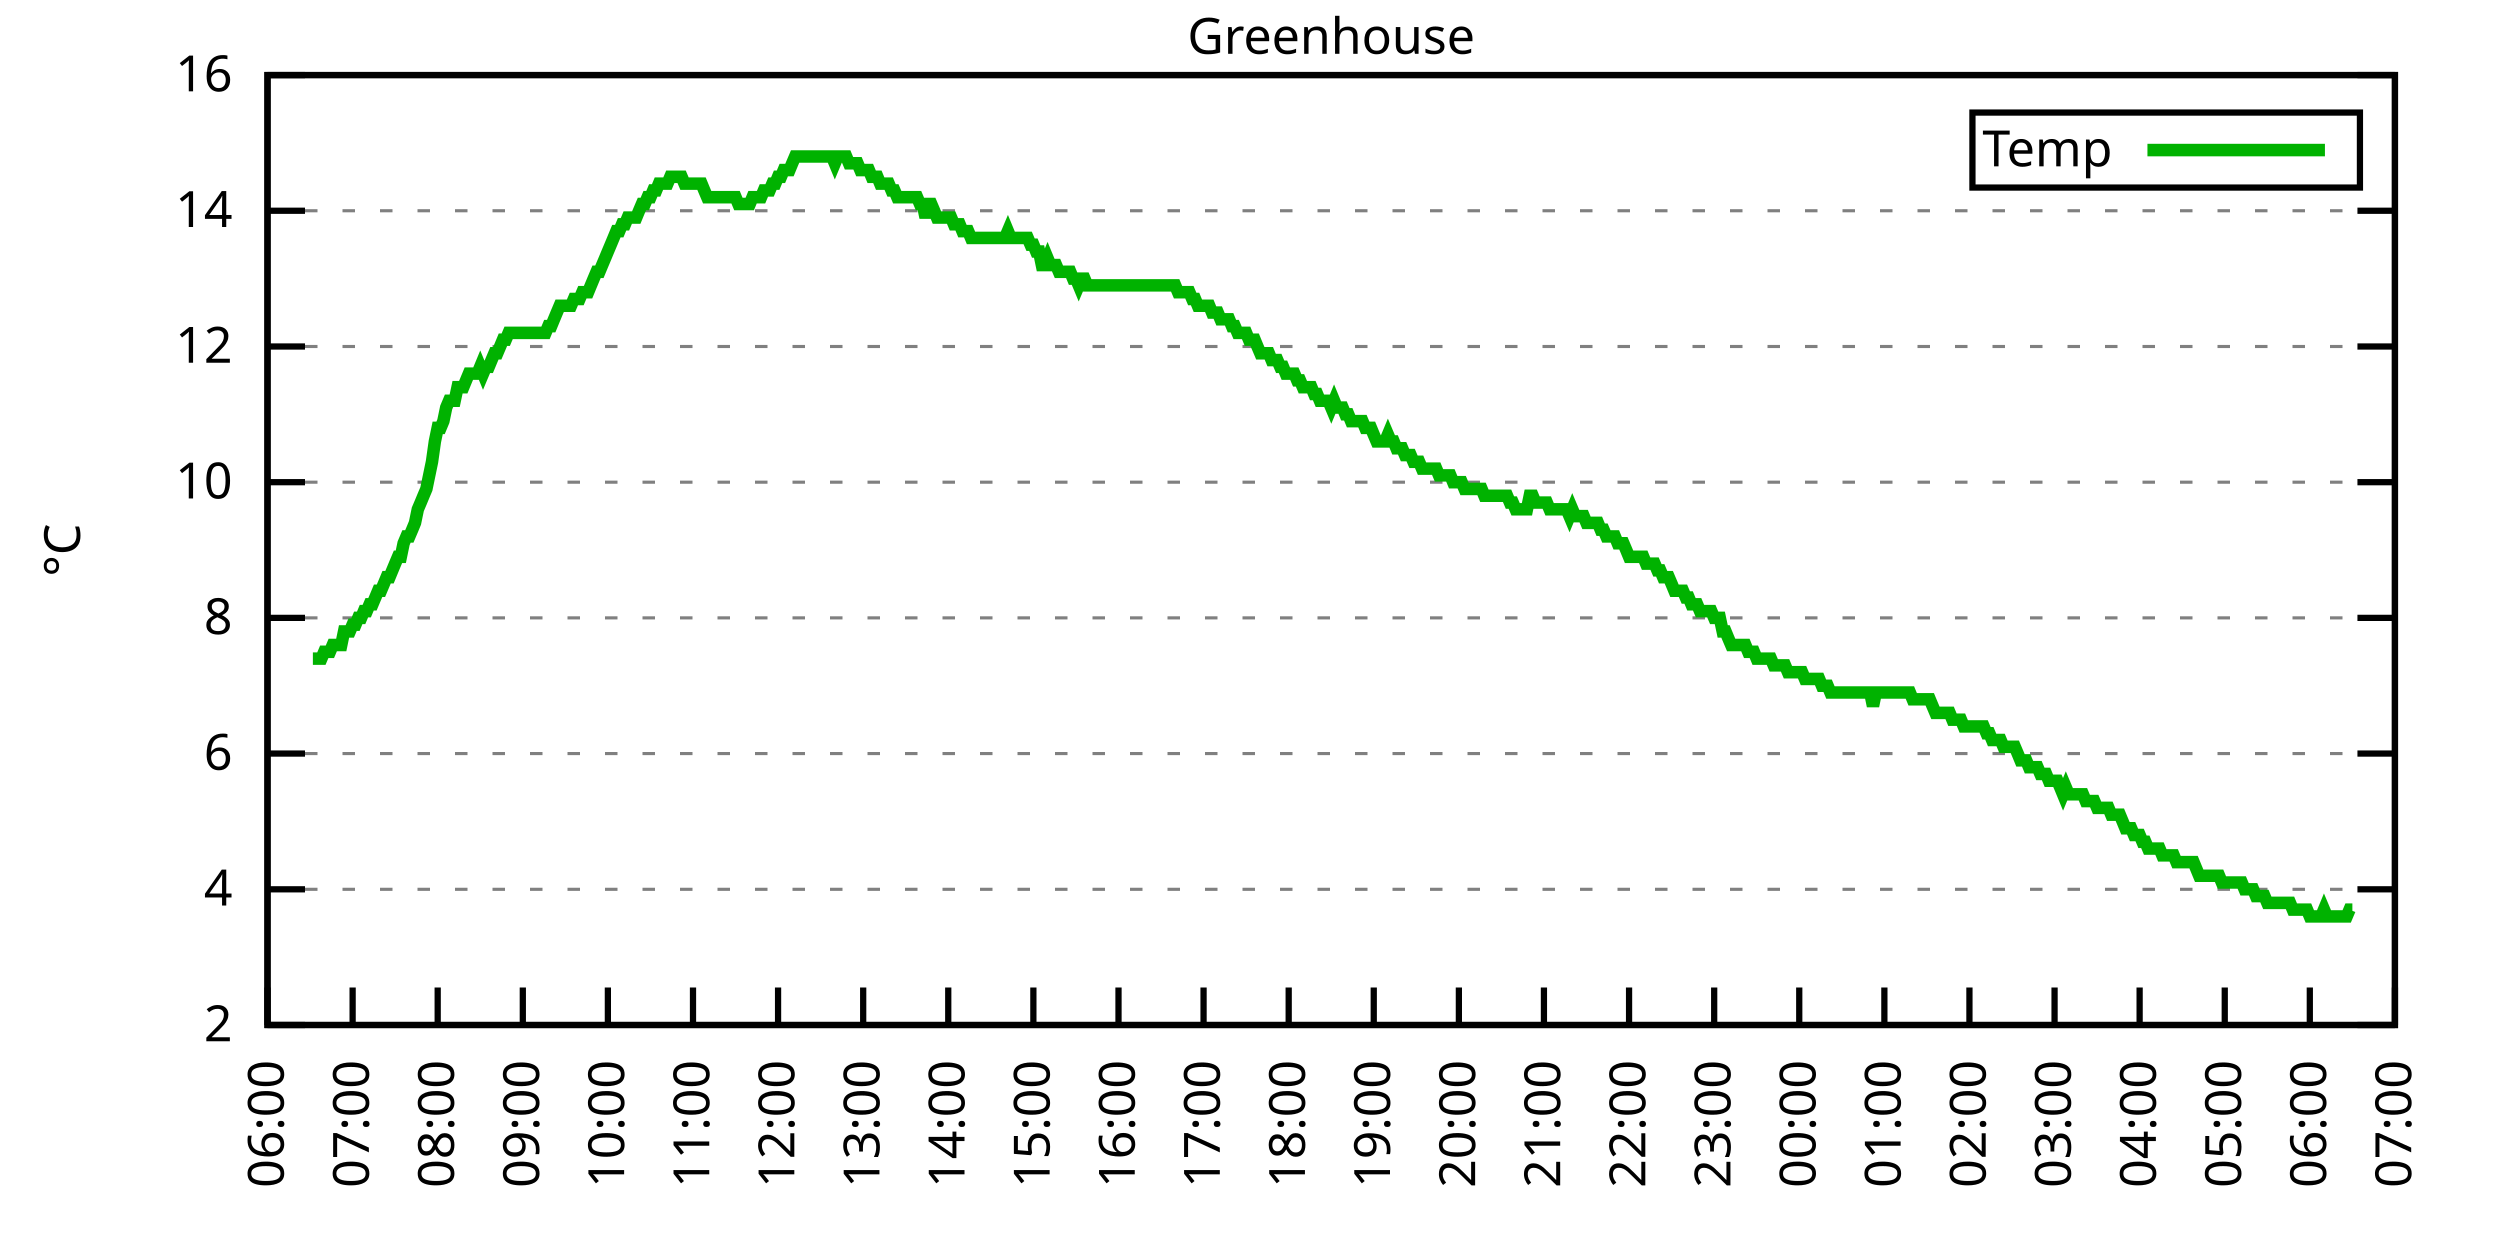
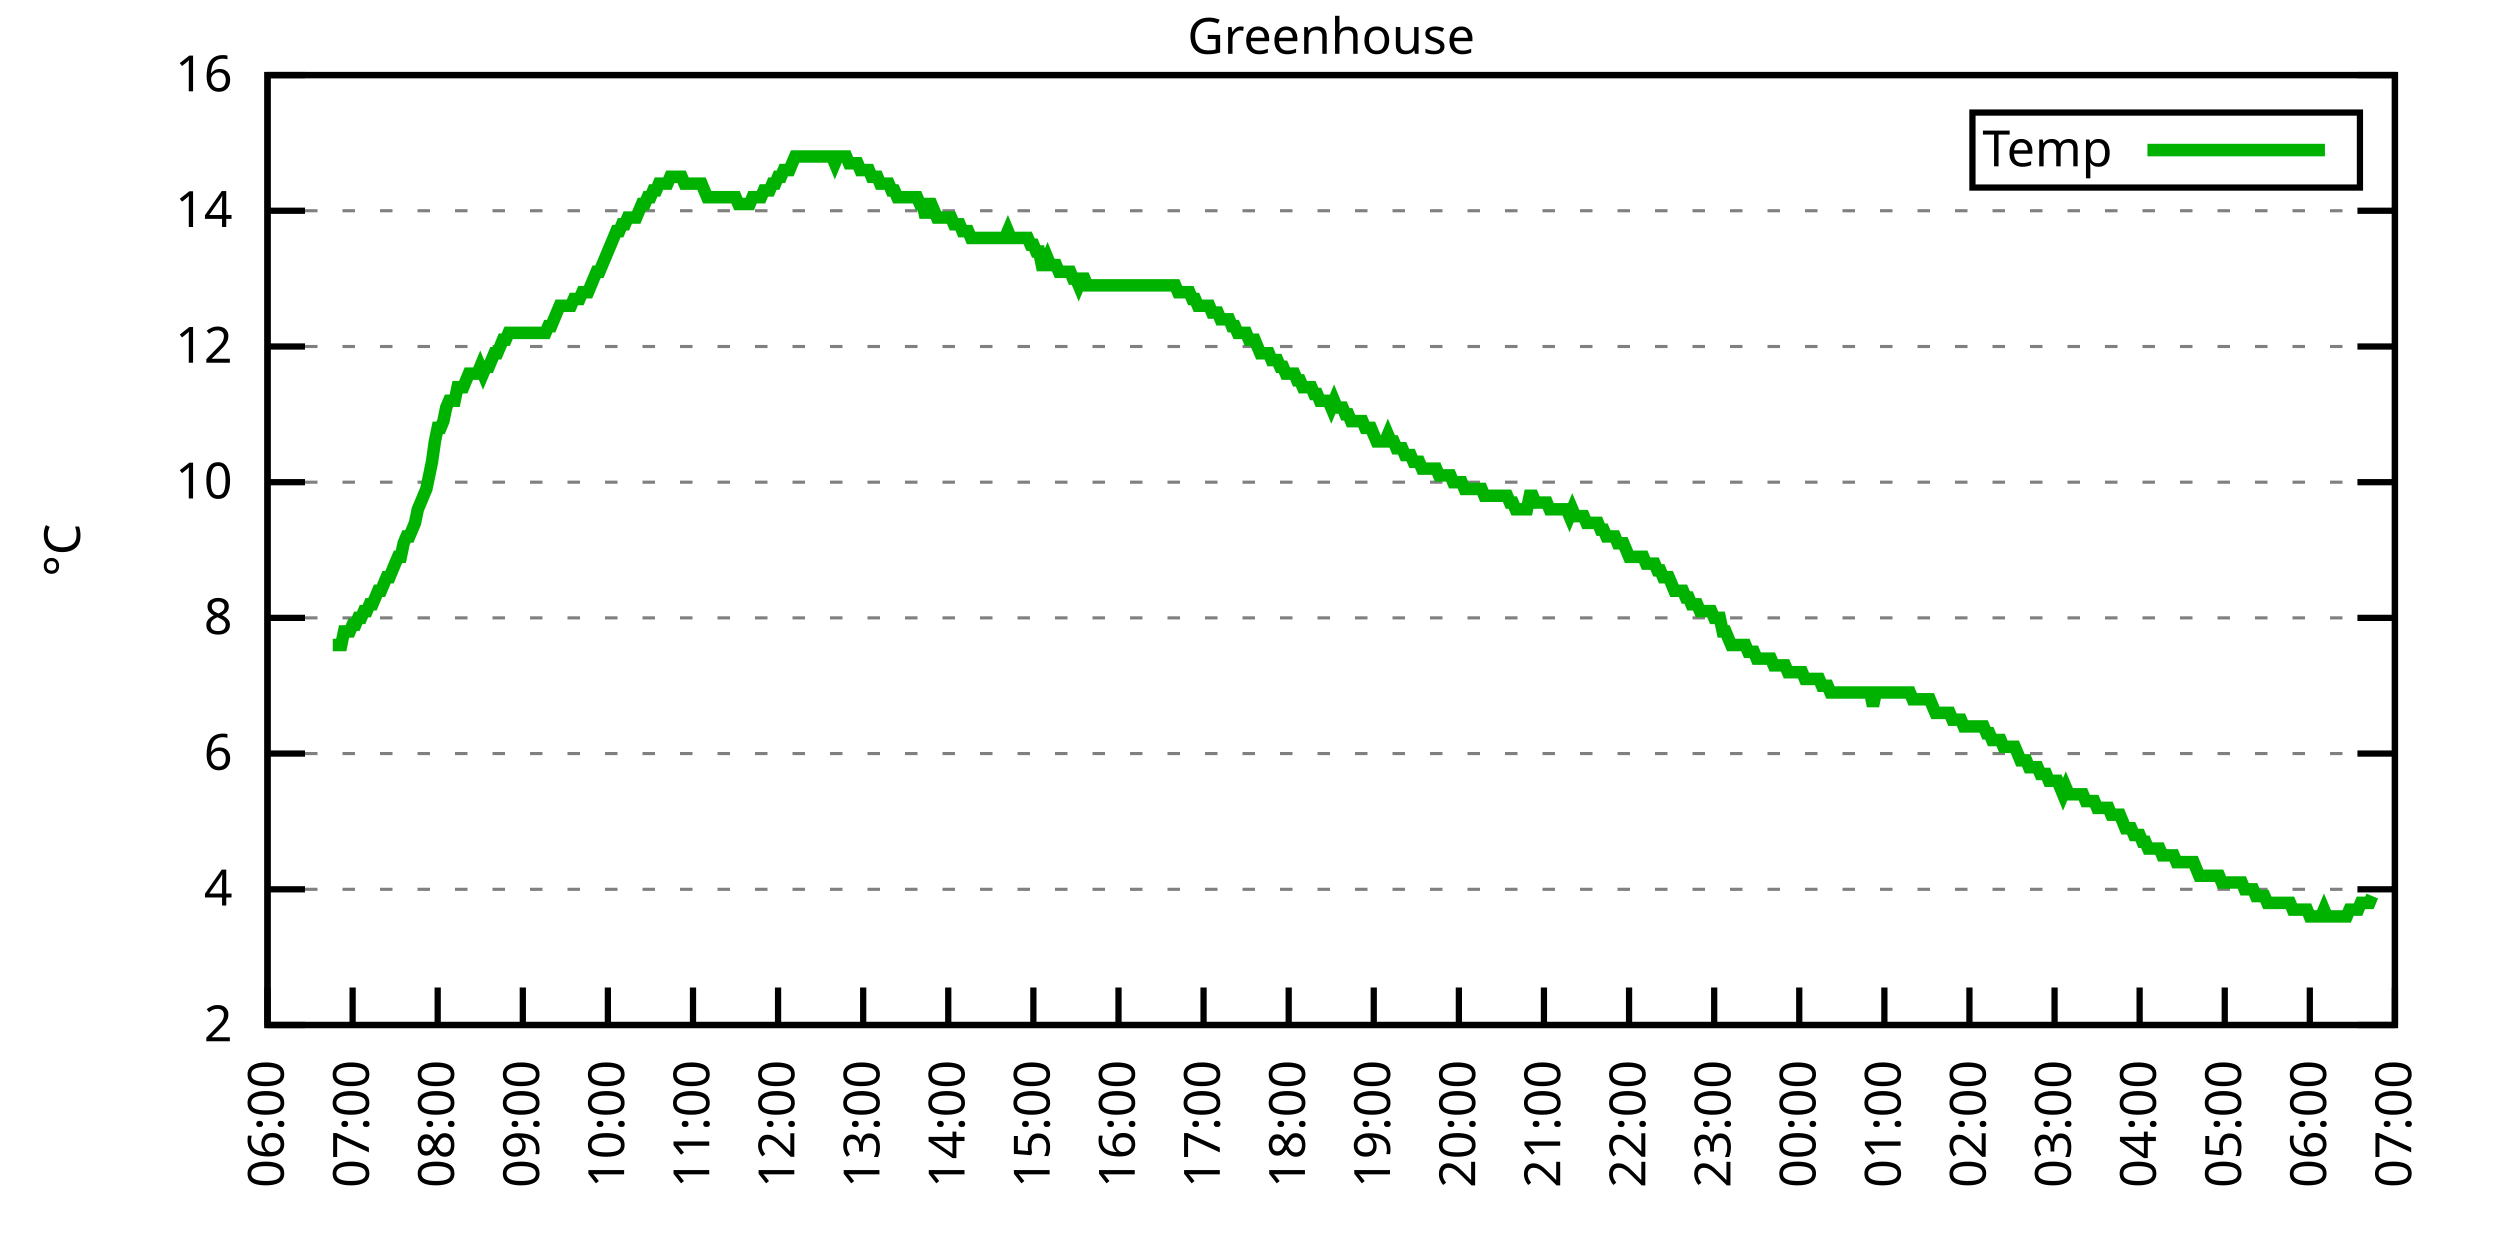
<svg xmlns="http://www.w3.org/2000/svg" xmlns:xlink="http://www.w3.org/1999/xlink" width="400" height="200" viewBox="0 0 400 200">
  <g id="gnuplot_canvas">
    <rect x="0" y="0" width="400" height="200" fill="none" />
    <defs>
      <circle id="gpDot" r="0.5" stroke-width="0.5" stroke="currentColor" />
      <path id="gpPt0" stroke-width="0.333" stroke="currentColor" d="M-1,0 h2 M0,-1 v2" />
      <path id="gpPt1" stroke-width="0.333" stroke="currentColor" d="M-1,-1 L1,1 M1,-1 L-1,1" />
      <path id="gpPt2" stroke-width="0.333" stroke="currentColor" d="M-1,0 L1,0 M0,-1 L0,1 M-1,-1 L1,1 M-1,1 L1,-1" />
      <rect id="gpPt3" stroke-width="0.333" stroke="currentColor" x="-1" y="-1" width="2" height="2" />
      <rect id="gpPt4" stroke-width="0.333" stroke="currentColor" fill="currentColor" x="-1" y="-1" width="2" height="2" />
      <circle id="gpPt5" stroke-width="0.333" stroke="currentColor" cx="0" cy="0" r="1" />
      <use xlink:href="#gpPt5" id="gpPt6" fill="currentColor" stroke="none" />
      <path id="gpPt7" stroke-width="0.333" stroke="currentColor" d="M0,-1.33 L-1.33,0.67 L1.33,0.67 z" />
      <use xlink:href="#gpPt7" id="gpPt8" fill="currentColor" stroke="none" />
      <use xlink:href="#gpPt7" id="gpPt9" stroke="currentColor" transform="rotate(180)" />
      <use xlink:href="#gpPt9" id="gpPt10" fill="currentColor" stroke="none" />
      <use xlink:href="#gpPt3" id="gpPt11" stroke="currentColor" transform="rotate(45)" />
      <use xlink:href="#gpPt11" id="gpPt12" fill="currentColor" stroke="none" />
      <path id="gpPt13" stroke-width="0.333" stroke="currentColor" d="M0,1.330 L1.265,0.411 L0.782,-1.067 L-0.782,-1.076 L-1.265,0.411 z" />
      <use xlink:href="#gpPt13" id="gpPt14" fill="currentColor" stroke="none" />
      <filter id="textbox" filterUnits="objectBoundingBox" x="0" y="0" height="1" width="1">
        <feFlood flood-color="white" flood-opacity="1" result="bgnd" />
        <feComposite in="SourceGraphic" in2="bgnd" operator="atop" />
      </filter>
      <filter id="greybox" filterUnits="objectBoundingBox" x="0" y="0" height="1" width="1">
        <feFlood flood-color="lightgrey" flood-opacity="1" result="grey" />
        <feComposite in="SourceGraphic" in2="grey" operator="atop" />
      </filter>
    </defs>
    <g fill="none" color="white" stroke="currentColor" stroke-width="1.00" stroke-linecap="butt" stroke-linejoin="miter">
</g>
    <g fill="none" color="black" stroke="currentColor" stroke-width="1.00" stroke-linecap="butt" stroke-linejoin="miter">
      <g stroke="none" shape-rendering="crispEdges">
        <polygon fill="rgb(255, 255, 255)" points="42.80,164.00 383.18,164.00 383.18,12.02 42.80,12.02 " />
      </g>
    </g>
    <g fill="none" color="black" stroke="currentColor" stroke-width="1.00" stroke-linecap="butt" stroke-linejoin="miter">
</g>
    <g fill="none" color="black" stroke="black" stroke-width="0.50" stroke-linecap="butt" stroke-linejoin="miter">
</g>
    <g fill="none" color="gray" stroke="currentColor" stroke-width="0.50" stroke-linecap="butt" stroke-linejoin="miter">
      <path stroke="gray" stroke-dasharray="2,4" class="gridline" d="M42.80,164.00 L383.19,164.00  " />
    </g>
    <g fill="none" color="gray" stroke="gray" stroke-width="1.00" stroke-linecap="butt" stroke-linejoin="miter">
</g>
    <g fill="none" color="black" stroke="currentColor" stroke-width="1.00" stroke-linecap="butt" stroke-linejoin="miter">
      <path stroke="black" d="M42.80,164.00 L48.80,164.00 M383.19,164.00 L377.19,164.00  " />
      <g transform="translate(37.20,166.60)" stroke="none" fill="black" font-family="Sans" font-size="8.00" text-anchor="end">
        <text>
          <tspan font-family="Sans"> 2</tspan>
        </text>
      </g>
    </g>
    <g fill="none" color="black" stroke="currentColor" stroke-width="1.00" stroke-linecap="butt" stroke-linejoin="miter">
</g>
    <g fill="none" color="black" stroke="black" stroke-width="0.50" stroke-linecap="butt" stroke-linejoin="miter">
</g>
    <g fill="none" color="gray" stroke="currentColor" stroke-width="0.50" stroke-linecap="butt" stroke-linejoin="miter">
      <path stroke="gray" stroke-dasharray="2,4" class="gridline" d="M42.80,142.29 L383.19,142.29  " />
    </g>
    <g fill="none" color="gray" stroke="gray" stroke-width="1.00" stroke-linecap="butt" stroke-linejoin="miter">
</g>
    <g fill="none" color="black" stroke="currentColor" stroke-width="1.00" stroke-linecap="butt" stroke-linejoin="miter">
      <path stroke="black" d="M42.80,142.29 L48.80,142.29 M383.19,142.29 L377.19,142.29  " />
      <g transform="translate(37.20,144.89)" stroke="none" fill="black" font-family="Sans" font-size="8.00" text-anchor="end">
        <text>
          <tspan font-family="Sans"> 4</tspan>
        </text>
      </g>
    </g>
    <g fill="none" color="black" stroke="currentColor" stroke-width="1.00" stroke-linecap="butt" stroke-linejoin="miter">
</g>
    <g fill="none" color="black" stroke="black" stroke-width="0.50" stroke-linecap="butt" stroke-linejoin="miter">
</g>
    <g fill="none" color="gray" stroke="currentColor" stroke-width="0.50" stroke-linecap="butt" stroke-linejoin="miter">
      <path stroke="gray" stroke-dasharray="2,4" class="gridline" d="M42.80,120.57 L383.19,120.57  " />
    </g>
    <g fill="none" color="gray" stroke="gray" stroke-width="1.00" stroke-linecap="butt" stroke-linejoin="miter">
</g>
    <g fill="none" color="black" stroke="currentColor" stroke-width="1.00" stroke-linecap="butt" stroke-linejoin="miter">
      <path stroke="black" d="M42.80,120.57 L48.80,120.57 M383.19,120.57 L377.19,120.57  " />
      <g transform="translate(37.20,123.17)" stroke="none" fill="black" font-family="Sans" font-size="8.00" text-anchor="end">
        <text>
          <tspan font-family="Sans"> 6</tspan>
        </text>
      </g>
    </g>
    <g fill="none" color="black" stroke="currentColor" stroke-width="1.00" stroke-linecap="butt" stroke-linejoin="miter">
</g>
    <g fill="none" color="black" stroke="black" stroke-width="0.50" stroke-linecap="butt" stroke-linejoin="miter">
</g>
    <g fill="none" color="gray" stroke="currentColor" stroke-width="0.50" stroke-linecap="butt" stroke-linejoin="miter">
      <path stroke="gray" stroke-dasharray="2,4" class="gridline" d="M42.80,98.86 L383.19,98.86  " />
    </g>
    <g fill="none" color="gray" stroke="gray" stroke-width="1.00" stroke-linecap="butt" stroke-linejoin="miter">
</g>
    <g fill="none" color="black" stroke="currentColor" stroke-width="1.00" stroke-linecap="butt" stroke-linejoin="miter">
      <path stroke="black" d="M42.80,98.86 L48.80,98.86 M383.19,98.86 L377.19,98.86  " />
      <g transform="translate(37.20,101.46)" stroke="none" fill="black" font-family="Sans" font-size="8.00" text-anchor="end">
        <text>
          <tspan font-family="Sans"> 8</tspan>
        </text>
      </g>
    </g>
    <g fill="none" color="black" stroke="currentColor" stroke-width="1.00" stroke-linecap="butt" stroke-linejoin="miter">
</g>
    <g fill="none" color="black" stroke="black" stroke-width="0.50" stroke-linecap="butt" stroke-linejoin="miter">
</g>
    <g fill="none" color="gray" stroke="currentColor" stroke-width="0.50" stroke-linecap="butt" stroke-linejoin="miter">
      <path stroke="gray" stroke-dasharray="2,4" class="gridline" d="M42.80,77.15 L383.19,77.15  " />
    </g>
    <g fill="none" color="gray" stroke="gray" stroke-width="1.00" stroke-linecap="butt" stroke-linejoin="miter">
</g>
    <g fill="none" color="black" stroke="currentColor" stroke-width="1.00" stroke-linecap="butt" stroke-linejoin="miter">
      <path stroke="black" d="M42.80,77.15 L48.80,77.15 M383.19,77.15 L377.19,77.15  " />
      <g transform="translate(37.20,79.75)" stroke="none" fill="black" font-family="Sans" font-size="8.00" text-anchor="end">
        <text>
          <tspan font-family="Sans"> 10</tspan>
        </text>
      </g>
    </g>
    <g fill="none" color="black" stroke="currentColor" stroke-width="1.00" stroke-linecap="butt" stroke-linejoin="miter">
</g>
    <g fill="none" color="black" stroke="black" stroke-width="0.50" stroke-linecap="butt" stroke-linejoin="miter">
</g>
    <g fill="none" color="gray" stroke="currentColor" stroke-width="0.50" stroke-linecap="butt" stroke-linejoin="miter">
      <path stroke="gray" stroke-dasharray="2,4" class="gridline" d="M42.80,55.44 L383.19,55.44  " />
    </g>
    <g fill="none" color="gray" stroke="gray" stroke-width="1.00" stroke-linecap="butt" stroke-linejoin="miter">
</g>
    <g fill="none" color="black" stroke="currentColor" stroke-width="1.00" stroke-linecap="butt" stroke-linejoin="miter">
      <path stroke="black" d="M42.80,55.44 L48.80,55.44 M383.19,55.44 L377.19,55.44  " />
      <g transform="translate(37.20,58.04)" stroke="none" fill="black" font-family="Sans" font-size="8.00" text-anchor="end">
        <text>
          <tspan font-family="Sans"> 12</tspan>
        </text>
      </g>
    </g>
    <g fill="none" color="black" stroke="currentColor" stroke-width="1.00" stroke-linecap="butt" stroke-linejoin="miter">
</g>
    <g fill="none" color="black" stroke="black" stroke-width="0.50" stroke-linecap="butt" stroke-linejoin="miter">
</g>
    <g fill="none" color="gray" stroke="currentColor" stroke-width="0.50" stroke-linecap="butt" stroke-linejoin="miter">
      <path stroke="gray" stroke-dasharray="2,4" class="gridline" d="M42.80,33.72 L383.19,33.72  " />
    </g>
    <g fill="none" color="gray" stroke="gray" stroke-width="1.00" stroke-linecap="butt" stroke-linejoin="miter">
</g>
    <g fill="none" color="black" stroke="currentColor" stroke-width="1.00" stroke-linecap="butt" stroke-linejoin="miter">
      <path stroke="black" d="M42.80,33.72 L48.80,33.72 M383.19,33.72 L377.19,33.72  " />
      <g transform="translate(37.20,36.32)" stroke="none" fill="black" font-family="Sans" font-size="8.00" text-anchor="end">
        <text>
          <tspan font-family="Sans"> 14</tspan>
        </text>
      </g>
    </g>
    <g fill="none" color="black" stroke="currentColor" stroke-width="1.00" stroke-linecap="butt" stroke-linejoin="miter">
</g>
    <g fill="none" color="black" stroke="black" stroke-width="0.50" stroke-linecap="butt" stroke-linejoin="miter">
</g>
    <g fill="none" color="gray" stroke="currentColor" stroke-width="0.50" stroke-linecap="butt" stroke-linejoin="miter">
      <path stroke="gray" stroke-dasharray="2,4" class="gridline" d="M42.80,12.01 L383.19,12.01  " />
    </g>
    <g fill="none" color="gray" stroke="gray" stroke-width="1.00" stroke-linecap="butt" stroke-linejoin="miter">
</g>
    <g fill="none" color="black" stroke="currentColor" stroke-width="1.00" stroke-linecap="butt" stroke-linejoin="miter">
      <path stroke="black" d="M42.80,12.01 L48.80,12.01 M383.19,12.01 L377.19,12.01  " />
      <g transform="translate(37.20,14.61)" stroke="none" fill="black" font-family="Sans" font-size="8.00" text-anchor="end">
        <text>
          <tspan font-family="Sans"> 16</tspan>
        </text>
      </g>
    </g>
    <g fill="none" color="black" stroke="currentColor" stroke-width="1.00" stroke-linecap="butt" stroke-linejoin="miter">
      <path stroke="black" d="M42.80,164.00 L42.80,158.00  " />
      <g transform="translate(45.40,169.60) rotate(270.00)" stroke="none" fill="black" font-family="Sans" font-size="8.00" text-anchor="end">
        <text>
          <tspan font-family="Sans">06:00</tspan>
        </text>
      </g>
    </g>
    <g fill="none" color="black" stroke="currentColor" stroke-width="1.00" stroke-linecap="butt" stroke-linejoin="miter">
      <path stroke="black" d="M56.42,164.00 L56.42,158.00  " />
      <g transform="translate(59.02,169.60) rotate(270.00)" stroke="none" fill="black" font-family="Sans" font-size="8.00" text-anchor="end">
        <text>
          <tspan font-family="Sans">07:00</tspan>
        </text>
      </g>
    </g>
    <g fill="none" color="black" stroke="currentColor" stroke-width="1.00" stroke-linecap="butt" stroke-linejoin="miter">
      <path stroke="black" d="M70.03,164.00 L70.03,158.00  " />
      <g transform="translate(72.63,169.60) rotate(270.00)" stroke="none" fill="black" font-family="Sans" font-size="8.00" text-anchor="end">
        <text>
          <tspan font-family="Sans">08:00</tspan>
        </text>
      </g>
    </g>
    <g fill="none" color="black" stroke="currentColor" stroke-width="1.00" stroke-linecap="butt" stroke-linejoin="miter">
      <path stroke="black" d="M83.65,164.00 L83.65,158.00  " />
      <g transform="translate(86.25,169.60) rotate(270.00)" stroke="none" fill="black" font-family="Sans" font-size="8.00" text-anchor="end">
        <text>
          <tspan font-family="Sans">09:00</tspan>
        </text>
      </g>
    </g>
    <g fill="none" color="black" stroke="currentColor" stroke-width="1.00" stroke-linecap="butt" stroke-linejoin="miter">
      <path stroke="black" d="M97.26,164.00 L97.26,158.00  " />
      <g transform="translate(99.86,169.60) rotate(270.00)" stroke="none" fill="black" font-family="Sans" font-size="8.00" text-anchor="end">
        <text>
          <tspan font-family="Sans">10:00</tspan>
        </text>
      </g>
    </g>
    <g fill="none" color="black" stroke="currentColor" stroke-width="1.00" stroke-linecap="butt" stroke-linejoin="miter">
      <path stroke="black" d="M110.88,164.00 L110.88,158.00  " />
      <g transform="translate(113.48,169.60) rotate(270.00)" stroke="none" fill="black" font-family="Sans" font-size="8.00" text-anchor="end">
        <text>
          <tspan font-family="Sans">11:00</tspan>
        </text>
      </g>
    </g>
    <g fill="none" color="black" stroke="currentColor" stroke-width="1.00" stroke-linecap="butt" stroke-linejoin="miter">
      <path stroke="black" d="M124.49,164.00 L124.49,158.00  " />
      <g transform="translate(127.09,169.60) rotate(270.00)" stroke="none" fill="black" font-family="Sans" font-size="8.00" text-anchor="end">
        <text>
          <tspan font-family="Sans">12:00</tspan>
        </text>
      </g>
    </g>
    <g fill="none" color="black" stroke="currentColor" stroke-width="1.00" stroke-linecap="butt" stroke-linejoin="miter">
      <path stroke="black" d="M138.11,164.00 L138.11,158.00  " />
      <g transform="translate(140.71,169.60) rotate(270.00)" stroke="none" fill="black" font-family="Sans" font-size="8.00" text-anchor="end">
        <text>
          <tspan font-family="Sans">13:00</tspan>
        </text>
      </g>
    </g>
    <g fill="none" color="black" stroke="currentColor" stroke-width="1.00" stroke-linecap="butt" stroke-linejoin="miter">
      <path stroke="black" d="M151.72,164.00 L151.72,158.00  " />
      <g transform="translate(154.32,169.60) rotate(270.00)" stroke="none" fill="black" font-family="Sans" font-size="8.00" text-anchor="end">
        <text>
          <tspan font-family="Sans">14:00</tspan>
        </text>
      </g>
    </g>
    <g fill="none" color="black" stroke="currentColor" stroke-width="1.00" stroke-linecap="butt" stroke-linejoin="miter">
      <path stroke="black" d="M165.34,164.00 L165.34,158.00  " />
      <g transform="translate(167.94,169.60) rotate(270.00)" stroke="none" fill="black" font-family="Sans" font-size="8.00" text-anchor="end">
        <text>
          <tspan font-family="Sans">15:00</tspan>
        </text>
      </g>
    </g>
    <g fill="none" color="black" stroke="currentColor" stroke-width="1.00" stroke-linecap="butt" stroke-linejoin="miter">
      <path stroke="black" d="M178.96,164.00 L178.96,158.00  " />
      <g transform="translate(181.56,169.60) rotate(270.00)" stroke="none" fill="black" font-family="Sans" font-size="8.00" text-anchor="end">
        <text>
          <tspan font-family="Sans">16:00</tspan>
        </text>
      </g>
    </g>
    <g fill="none" color="black" stroke="currentColor" stroke-width="1.00" stroke-linecap="butt" stroke-linejoin="miter">
      <path stroke="black" d="M192.57,164.00 L192.57,158.00  " />
      <g transform="translate(195.17,169.60) rotate(270.00)" stroke="none" fill="black" font-family="Sans" font-size="8.00" text-anchor="end">
        <text>
          <tspan font-family="Sans">17:00</tspan>
        </text>
      </g>
    </g>
    <g fill="none" color="black" stroke="currentColor" stroke-width="1.00" stroke-linecap="butt" stroke-linejoin="miter">
      <path stroke="black" d="M206.19,164.00 L206.19,158.00  " />
      <g transform="translate(208.79,169.60) rotate(270.00)" stroke="none" fill="black" font-family="Sans" font-size="8.00" text-anchor="end">
        <text>
          <tspan font-family="Sans">18:00</tspan>
        </text>
      </g>
    </g>
    <g fill="none" color="black" stroke="currentColor" stroke-width="1.00" stroke-linecap="butt" stroke-linejoin="miter">
      <path stroke="black" d="M219.80,164.00 L219.80,158.00  " />
      <g transform="translate(222.40,169.60) rotate(270.00)" stroke="none" fill="black" font-family="Sans" font-size="8.00" text-anchor="end">
        <text>
          <tspan font-family="Sans">19:00</tspan>
        </text>
      </g>
    </g>
    <g fill="none" color="black" stroke="currentColor" stroke-width="1.00" stroke-linecap="butt" stroke-linejoin="miter">
      <path stroke="black" d="M233.42,164.00 L233.42,158.00  " />
      <g transform="translate(236.02,169.60) rotate(270.00)" stroke="none" fill="black" font-family="Sans" font-size="8.00" text-anchor="end">
        <text>
          <tspan font-family="Sans">20:00</tspan>
        </text>
      </g>
    </g>
    <g fill="none" color="black" stroke="currentColor" stroke-width="1.00" stroke-linecap="butt" stroke-linejoin="miter">
      <path stroke="black" d="M247.03,164.00 L247.03,158.00  " />
      <g transform="translate(249.63,169.60) rotate(270.00)" stroke="none" fill="black" font-family="Sans" font-size="8.00" text-anchor="end">
        <text>
          <tspan font-family="Sans">21:00</tspan>
        </text>
      </g>
    </g>
    <g fill="none" color="black" stroke="currentColor" stroke-width="1.00" stroke-linecap="butt" stroke-linejoin="miter">
      <path stroke="black" d="M260.65,164.00 L260.65,158.00  " />
      <g transform="translate(263.25,169.60) rotate(270.00)" stroke="none" fill="black" font-family="Sans" font-size="8.00" text-anchor="end">
        <text>
          <tspan font-family="Sans">22:00</tspan>
        </text>
      </g>
    </g>
    <g fill="none" color="black" stroke="currentColor" stroke-width="1.00" stroke-linecap="butt" stroke-linejoin="miter">
      <path stroke="black" d="M274.27,164.00 L274.27,158.00  " />
      <g transform="translate(276.87,169.60) rotate(270.00)" stroke="none" fill="black" font-family="Sans" font-size="8.00" text-anchor="end">
        <text>
          <tspan font-family="Sans">23:00</tspan>
        </text>
      </g>
    </g>
    <g fill="none" color="black" stroke="currentColor" stroke-width="1.00" stroke-linecap="butt" stroke-linejoin="miter">
      <path stroke="black" d="M287.88,164.00 L287.88,158.00  " />
      <g transform="translate(290.48,169.60) rotate(270.00)" stroke="none" fill="black" font-family="Sans" font-size="8.00" text-anchor="end">
        <text>
          <tspan font-family="Sans">00:00</tspan>
        </text>
      </g>
    </g>
    <g fill="none" color="black" stroke="currentColor" stroke-width="1.00" stroke-linecap="butt" stroke-linejoin="miter">
      <path stroke="black" d="M301.50,164.00 L301.50,158.00  " />
      <g transform="translate(304.10,169.60) rotate(270.00)" stroke="none" fill="black" font-family="Sans" font-size="8.00" text-anchor="end">
        <text>
          <tspan font-family="Sans">01:00</tspan>
        </text>
      </g>
    </g>
    <g fill="none" color="black" stroke="currentColor" stroke-width="1.00" stroke-linecap="butt" stroke-linejoin="miter">
      <path stroke="black" d="M315.11,164.00 L315.11,158.00  " />
      <g transform="translate(317.71,169.60) rotate(270.00)" stroke="none" fill="black" font-family="Sans" font-size="8.00" text-anchor="end">
        <text>
          <tspan font-family="Sans">02:00</tspan>
        </text>
      </g>
    </g>
    <g fill="none" color="black" stroke="currentColor" stroke-width="1.00" stroke-linecap="butt" stroke-linejoin="miter">
      <path stroke="black" d="M328.73,164.00 L328.73,158.00  " />
      <g transform="translate(331.33,169.60) rotate(270.00)" stroke="none" fill="black" font-family="Sans" font-size="8.00" text-anchor="end">
        <text>
          <tspan font-family="Sans">03:00</tspan>
        </text>
      </g>
    </g>
    <g fill="none" color="black" stroke="currentColor" stroke-width="1.00" stroke-linecap="butt" stroke-linejoin="miter">
      <path stroke="black" d="M342.34,164.00 L342.34,158.00  " />
      <g transform="translate(344.94,169.60) rotate(270.00)" stroke="none" fill="black" font-family="Sans" font-size="8.00" text-anchor="end">
        <text>
          <tspan font-family="Sans">04:00</tspan>
        </text>
      </g>
    </g>
    <g fill="none" color="black" stroke="currentColor" stroke-width="1.00" stroke-linecap="butt" stroke-linejoin="miter">
      <path stroke="black" d="M355.96,164.00 L355.96,158.00  " />
      <g transform="translate(358.56,169.60) rotate(270.00)" stroke="none" fill="black" font-family="Sans" font-size="8.00" text-anchor="end">
        <text>
          <tspan font-family="Sans">05:00</tspan>
        </text>
      </g>
    </g>
    <g fill="none" color="black" stroke="currentColor" stroke-width="1.00" stroke-linecap="butt" stroke-linejoin="miter">
      <path stroke="black" d="M369.57,164.00 L369.57,158.00  " />
      <g transform="translate(372.17,169.60) rotate(270.00)" stroke="none" fill="black" font-family="Sans" font-size="8.00" text-anchor="end">
        <text>
          <tspan font-family="Sans">06:00</tspan>
        </text>
      </g>
    </g>
    <g fill="none" color="black" stroke="currentColor" stroke-width="1.00" stroke-linecap="butt" stroke-linejoin="miter">
      <path stroke="black" d="M383.19,164.00 L383.19,158.00  " />
      <g transform="translate(385.79,169.60) rotate(270.00)" stroke="none" fill="black" font-family="Sans" font-size="8.00" text-anchor="end">
        <text>
          <tspan font-family="Sans">07:00</tspan>
        </text>
      </g>
    </g>
    <g fill="none" color="black" stroke="currentColor" stroke-width="1.00" stroke-linecap="butt" stroke-linejoin="miter">
</g>
    <g fill="none" color="black" stroke="currentColor" stroke-width="1.00" stroke-linecap="butt" stroke-linejoin="miter">
      <path stroke="black" d="M42.80,12.01 L42.80,164.00 L383.19,164.00 L383.19,12.01 L42.80,12.01 Z  " />
    </g>
    <g fill="none" color="black" stroke="currentColor" stroke-width="1.00" stroke-linecap="butt" stroke-linejoin="miter">
</g>
    <g fill="none" color="black" stroke="currentColor" stroke-width="1.00" stroke-linecap="butt" stroke-linejoin="miter">
      <path stroke="black" d="M315.59,30.01 L315.59,18.01 L377.59,18.01 L377.59,30.01 L315.59,30.01 Z  " />
    </g>
    <g id="Greenhouse_plot_1">
      <g fill="none" color="white" stroke="black" stroke-width="2.00" stroke-linecap="butt" stroke-linejoin="miter">
</g>
      <g fill="none" color="black" stroke="currentColor" stroke-width="2.00" stroke-linecap="butt" stroke-linejoin="miter">
        <g transform="translate(337.99,26.61)" stroke="none" fill="black" font-family="Sans" font-size="8.00" text-anchor="end">
          <text>
            <tspan font-family="Sans">Temp</tspan>
          </text>
        </g>
      </g>
      <g fill="none" color="black" stroke="currentColor" stroke-width="2.00" stroke-linecap="butt" stroke-linejoin="miter">
-         <path stroke="rgb(  0, 178,   0)" d="M343.59,24.01 L371.99,24.01 M50.06,105.38 L50.52,105.38 L50.97,105.38 L51.42,105.38 L51.88,104.29 L52.33,104.29   L52.78,104.29 L53.24,103.20 L53.69,103.20 L54.15,103.20 L54.60,103.20 L55.05,101.03 L55.51,101.03 L55.96,101.03   L56.42,99.95 L56.87,99.95 L57.32,98.86 L57.78,98.86 L58.23,97.78 L58.68,97.78 L59.14,96.69 L59.59,96.69   L60.05,95.60 L60.50,94.52 L60.95,94.52 L61.41,93.43 L61.86,92.35 L62.32,92.35 L62.77,91.26 L63.22,90.18   L63.68,89.09 L64.13,89.09 L64.58,86.92 L65.04,85.83 L65.49,85.83 L65.95,84.75 L66.40,83.66 L66.85,81.49   L67.31,80.41 L67.76,79.32 L68.22,78.23 L68.67,76.06 L69.12,73.89 L69.58,70.63 L70.03,68.46 L70.49,68.46   L70.94,67.38 L71.39,65.21 L71.85,64.12 L72.30,64.12 L72.75,64.12 L73.21,61.95 L73.66,61.95 L74.12,61.95   L74.57,60.86 L75.02,59.78 L75.48,59.78 L75.93,59.78 L76.39,59.78 L76.84,58.69 L77.29,59.78 L77.75,58.69   L78.20,58.69 L78.65,57.61 L79.11,56.52 L79.56,56.52 L80.02,55.44 L80.47,54.35 L80.92,54.35 L81.38,53.26   L81.83,53.26 L82.29,53.26 L82.74,53.26 L83.19,53.26 L83.65,53.26 L84.10,53.26 L84.55,53.26 L85.01,53.26   L85.46,53.26 L85.92,53.26 L86.37,53.26 L86.82,53.26 L87.28,53.26 L87.73,52.18 L88.19,52.18 L88.64,51.09   L89.09,50.01 L89.55,48.92 L90.00,48.92 L90.45,48.92 L90.91,48.92 L91.36,48.92 L91.82,47.84 L92.27,47.84   L92.72,47.84 L93.18,46.75 L93.63,46.75 L94.09,46.75 L94.54,45.66 L94.99,44.58 L95.45,43.49 L95.90,43.49   L96.35,42.41 L96.81,41.32 L97.26,40.24 L97.72,39.15 L98.17,38.07 L98.62,36.98 L99.08,36.98 L99.53,35.89   L99.99,35.89 L100.44,34.81 L100.89,34.81 L101.35,34.81 L101.80,34.81 L102.25,33.72 L102.71,32.64 L103.16,32.64   L103.62,31.55 L104.07,31.55 L104.52,30.47 L104.98,30.47 L105.43,29.38 L105.89,29.38 L106.34,29.38 L106.79,29.38   L107.25,28.29 L107.70,28.29 L108.15,28.29 L108.61,28.29 L109.06,28.29 L109.52,29.38 L109.97,29.38 L110.42,29.38   L110.88,29.38 L111.33,29.38 L111.79,29.38 L112.24,29.38 L112.69,30.47 L113.15,31.55 L113.60,31.55 L114.05,31.55   L114.51,31.55 L114.96,31.55 L115.42,31.55 L115.87,31.55 L116.32,31.55 L116.78,31.55 L117.23,31.55 L117.69,31.55   L118.14,32.64 L118.59,32.64 L119.05,32.64 L119.50,32.64 L119.96,32.64 L120.41,31.55 L120.86,31.55 L121.32,31.55   L121.77,31.55 L122.22,30.47 L122.68,30.47 L123.13,30.47 L123.59,29.38 L124.04,29.38 L124.49,28.29 L124.95,28.29   L125.40,27.21 L125.86,27.21 L126.31,27.21 L126.76,26.12 L127.22,25.04 L127.67,25.04 L128.12,25.04 L128.58,25.04   L129.03,25.04 L129.49,25.04 L129.94,25.04 L130.39,25.04 L130.85,25.04 L131.30,25.04 L131.76,25.04 L132.21,25.04   L132.66,25.04 L133.12,25.04 L133.57,26.12 L134.02,25.04 L134.48,25.04 L134.93,25.04 L135.39,25.04 L135.84,26.12   L136.29,26.12 L136.75,26.12 L137.20,26.12 L137.66,27.21 L138.11,27.21 L138.56,27.21 L139.02,27.21 L139.47,28.29   L139.92,28.29 L140.38,28.29 L140.83,29.38 L141.29,29.38 L141.74,29.38 L142.19,29.38 L142.65,30.47 L143.10,30.47   L143.56,31.55 L144.01,31.55 L144.46,31.55 L144.92,31.55 L145.37,31.55 L145.82,31.55 L146.28,31.55 L146.73,31.55   L147.19,32.64 L147.64,32.64 L148.09,34.81 L148.55,32.64 L149.00,32.64 L149.46,33.72 L149.91,34.81 L150.36,34.81   L150.82,34.81 L151.27,34.81 L151.72,34.81 L152.18,34.81 L152.63,35.89 L153.09,35.89 L153.54,35.89 L153.99,36.98   L154.45,36.98 L154.90,36.98 L155.36,38.07 L155.81,38.07 L156.26,38.07 L156.72,38.07 L157.17,38.07 L157.62,38.07   L158.08,38.07 L158.53,38.07 L158.99,38.07 L159.44,38.07 L159.89,38.07 L160.35,38.07 L160.80,38.07 L161.26,36.98   L161.71,38.07 L162.16,38.07 L162.62,38.07 L163.07,38.07 L163.52,38.07 L163.98,38.07 L164.43,38.07 L164.89,39.15   L165.34,39.15 L165.79,40.24 L166.25,40.24 L166.70,42.41 L167.16,42.41 L167.61,41.32 L168.06,42.41 L168.52,42.41   L168.97,42.41 L169.43,43.49 L169.88,43.49 L170.33,43.49 L170.79,43.49 L171.24,43.49 L171.69,44.58 L172.15,44.58   L172.60,45.66 L173.06,44.58 L173.51,44.58 L173.96,45.66 L174.42,45.66 L174.87,45.66 L175.33,45.66 L175.78,45.66   L176.23,45.66 L176.69,45.66 L177.14,45.66 L177.59,45.66 L178.05,45.66 L178.50,45.66 L178.96,45.66 L179.41,45.66   L179.86,45.66 L180.32,45.66 L180.77,45.66 L181.23,45.66 L181.68,45.66 L182.13,45.66 L182.59,45.66 L183.04,45.66   L183.49,45.66 L183.95,45.66 L184.40,45.66 L184.86,45.66 L185.31,45.66 L185.76,45.66 L186.22,45.66 L186.67,45.66   L187.13,45.66 L187.58,45.66 L188.03,45.66 L188.49,46.75 L188.94,46.75 L189.39,46.75 L189.85,46.75 L190.30,46.75   L190.76,47.84 L191.21,47.84 L191.66,48.92 L192.12,48.92 L192.57,48.92 L193.03,48.92 L193.48,48.92 L193.93,50.01   L194.39,50.01 L194.84,50.01 L195.29,51.09 L195.75,51.09 L196.20,51.09 L196.66,51.09 L197.11,52.18 L197.56,52.18   L198.02,53.26 L198.47,53.26 L198.93,53.26 L199.38,53.26 L199.83,54.35 L200.29,54.35 L200.74,54.35 L201.19,55.44   L201.65,56.52 L202.10,56.52 L202.56,56.52 L203.01,56.52 L203.46,57.61 L203.92,57.61 L204.37,57.61 L204.83,58.69   L205.28,58.69 L205.73,59.78 L206.19,59.78 L206.64,59.78 L207.09,59.78 L207.55,60.86 L208.00,60.86 L208.46,61.95   L208.91,61.95 L209.36,61.95 L209.82,61.95 L210.27,63.04 L210.73,63.04 L211.18,64.12 L211.63,64.12 L212.09,64.12   L212.54,64.12 L213.00,65.21 L213.45,64.12 L213.90,65.21 L214.36,65.21 L214.81,65.21 L215.26,66.29 L215.72,66.29   L216.17,67.38 L216.63,67.38 L217.08,67.38 L217.53,67.38 L217.99,67.38 L218.44,68.46 L218.90,68.46 L219.35,68.46   L219.80,69.55 L220.26,70.63 L220.71,70.63 L221.16,70.63 L221.62,70.63 L222.07,69.55 L222.53,70.63 L222.98,70.63   L223.43,71.72 L223.89,71.72 L224.34,71.72 L224.80,72.81 L225.25,72.81 L225.70,72.81 L226.16,73.89 L226.61,73.89   L227.06,73.89 L227.52,74.98 L227.97,74.98 L228.43,74.98 L228.88,74.98 L229.33,74.98 L229.79,74.98 L230.24,76.06   L230.70,76.06 L231.15,76.06 L231.60,76.06 L232.06,76.06 L232.51,77.15 L232.96,77.15 L233.42,77.15 L233.87,77.15   L234.33,78.23 L234.78,78.23 L235.23,78.23 L235.69,78.23 L236.14,78.23 L236.60,78.23 L237.05,78.23 L237.50,79.32   L237.96,79.32 L238.41,79.32 L238.86,79.32 L239.32,79.32 L239.77,79.32 L240.23,79.32 L240.68,79.32 L241.13,79.32   L241.59,80.41 L242.04,80.41 L242.50,81.49 L242.95,81.49 L243.40,81.49 L243.86,81.49 L244.31,81.49 L244.76,79.32   L245.22,79.32 L245.67,80.41 L246.13,80.41 L246.58,80.41 L247.03,80.41 L247.49,80.41 L247.94,81.49 L248.40,81.49   L248.85,81.49 L249.30,81.49 L249.76,81.49 L250.21,81.49 L250.66,81.49 L251.12,82.58 L251.57,81.49 L252.03,82.58   L252.48,82.58 L252.93,82.58 L253.39,82.58 L253.84,83.66 L254.30,83.66 L254.75,83.66 L255.20,83.66 L255.66,83.66   L256.11,84.75 L256.56,84.75 L257.02,85.83 L257.47,85.83 L257.93,85.83 L258.38,85.83 L258.83,86.92 L259.29,86.92   L259.74,86.92 L260.20,88.00 L260.65,89.09 L261.10,89.09 L261.56,89.09 L262.01,89.09 L262.47,89.09 L262.92,89.09   L263.37,90.18 L263.83,90.18 L264.28,90.18 L264.73,90.18 L265.19,91.26 L265.64,91.26 L266.10,92.35 L266.55,92.35   L267.00,92.35 L267.46,93.43 L267.91,94.52 L268.37,94.52 L268.82,94.52 L269.27,94.52 L269.73,95.60 L270.18,95.60   L270.63,96.69 L271.09,96.69 L271.54,96.69 L272.00,97.78 L272.45,97.78 L272.90,97.78 L273.36,97.78 L273.81,97.78   L274.27,98.86 L274.72,98.86 L275.17,98.86 L275.63,101.03 L276.08,101.03 L276.53,102.12 L276.99,103.20 L277.44,103.20   L277.90,103.20 L278.35,103.20 L278.80,103.20 L279.26,103.20 L279.71,104.29 L280.17,104.29 L280.62,104.29 L281.07,105.38   L281.53,105.38 L281.98,105.38 L282.43,105.38 L282.89,105.38 L283.34,105.38 L283.80,106.46 L284.25,106.46 L284.70,106.46   L285.16,106.46 L285.61,106.46 L286.07,107.55 L286.52,107.55 L286.97,107.55 L287.43,107.55 L287.88,107.55 L288.33,107.55   L288.79,108.63 L289.24,108.63 L289.70,108.63 L290.15,108.63 L290.60,108.63 L291.06,108.63 L291.51,109.72 L291.97,109.72   L292.42,109.72 L292.87,110.80 L293.33,110.80 L293.78,110.80 L294.23,110.80 L294.69,110.80 L295.14,110.80 L295.60,110.80   L296.05,110.80 L296.50,110.80 L296.96,110.80 L297.41,110.80 L297.87,110.80 L298.32,110.80 L298.77,110.80 L299.23,110.80   L299.68,112.97 L300.13,110.80 L300.59,110.80 L301.04,110.80 L301.50,110.80 L301.95,110.80 L302.40,110.80 L302.86,110.80   L303.31,110.80 L303.77,110.80 L304.22,110.80 L304.67,110.80 L305.13,110.80 L305.58,110.80 L306.03,111.89 L306.49,111.89   L306.94,111.89 L307.40,111.89 L307.85,111.89 L308.30,111.89 L308.76,111.89 L309.21,112.97 L309.67,114.06 L310.12,114.06   L310.57,114.06 L311.03,114.06 L311.48,114.06 L311.94,114.06 L312.39,115.15 L312.84,115.15 L313.30,115.15 L313.75,115.15   L314.20,116.23 L314.66,116.23 L315.11,116.23 L315.57,116.23 L316.02,116.23 L316.47,116.23 L316.93,116.23 L317.38,116.23   L317.84,117.32 L318.29,117.32 L318.74,118.40 L319.20,118.40 L319.65,118.40 L320.10,118.40 L320.56,119.49 L321.01,119.49   L321.47,119.49 L321.92,119.49 L322.37,119.49 L322.83,120.57 L323.28,121.66 L323.74,121.66 L324.19,121.66 L324.64,122.75   L325.10,122.75 L325.55,122.75 L326.00,122.75 L326.46,123.83 L326.91,123.83 L327.37,123.83 L327.82,124.92 L328.27,124.92   L328.73,124.92 L329.18,124.92 L329.64,126.00 L330.09,127.09 L330.54,126.00 L331.00,127.09 L331.45,127.09 L331.90,127.09   L332.36,127.09 L332.81,127.09 L333.27,127.09 L333.72,128.17 L334.17,128.17 L334.63,128.17 L335.08,128.17 L335.54,129.26   L335.99,129.26 L336.44,129.26 L336.90,129.26 L337.35,129.26 L337.80,130.35 L338.26,130.35 L338.71,130.35 L339.17,130.35   L339.62,131.43 L340.07,132.52 L340.53,132.52 L340.98,132.52 L341.44,133.60 L341.89,133.60 L342.34,133.60 L342.80,134.69   L343.25,134.69 L343.70,135.77 L344.16,135.77 L344.61,135.77 L345.07,135.77 L345.52,135.77 L345.97,136.86 L346.43,136.86   L346.88,136.86 L347.34,136.86 L347.79,136.86 L348.24,137.94 L348.70,137.94 L349.15,137.94 L349.60,137.94 L350.06,137.94   L350.51,137.94 L350.97,137.94 L351.42,139.03 L351.87,140.12 L352.33,140.12 L352.78,140.12 L353.24,140.12 L353.69,140.12   L354.14,140.12 L354.60,140.12 L355.05,140.12 L355.50,141.20 L355.96,141.20 L356.41,141.20 L356.87,141.20 L357.32,141.20   L357.77,141.20 L358.23,141.20 L358.68,141.20 L359.14,142.29 L359.59,142.29 L360.04,142.29 L360.50,142.29 L360.95,143.37   L361.41,143.37 L361.86,143.37 L362.31,143.37 L362.77,144.46 L363.22,144.46 L363.67,144.46 L364.13,144.46 L364.58,144.46   L365.04,144.46 L365.49,144.46 L365.94,144.46 L366.40,144.46 L366.85,145.54 L367.31,145.54 L367.76,145.54 L368.21,145.54   L368.67,145.54 L369.12,145.54 L369.57,146.63 L370.03,146.63 L370.48,146.63 L370.94,146.63 L371.39,146.63 L371.84,145.54   L372.30,146.63 L372.75,146.63 L373.21,146.63 L373.66,146.63 L374.11,146.63 L374.57,146.63 L375.02,146.63 L375.47,146.63   L375.93,145.54 L376.38,145.54  " />
+         <path stroke="rgb(  0, 178,   0)" d="M343.59,24.01 L371.99,24.01 M53.24,103.20 L53.69,103.20 L54.15,103.20 L54.60,103.20 L55.05,101.03 L55.51,101.03   L55.96,101.03 L56.42,99.95 L56.87,99.95 L57.32,98.86 L57.78,98.86 L58.23,97.78 L58.68,97.78 L59.14,96.69   L59.59,96.69 L60.05,95.60 L60.50,94.52 L60.95,94.52 L61.41,93.43 L61.86,92.35 L62.32,92.35 L62.77,91.26   L63.22,90.18 L63.68,89.09 L64.13,89.09 L64.58,86.92 L65.04,85.83 L65.49,85.83 L65.95,84.75 L66.40,83.66   L66.85,81.49 L67.31,80.41 L67.76,79.32 L68.22,78.23 L68.67,76.06 L69.12,73.89 L69.58,70.63 L70.03,68.46   L70.49,68.46 L70.94,67.38 L71.39,65.21 L71.85,64.12 L72.30,64.12 L72.75,64.12 L73.21,61.95 L73.66,61.95   L74.12,61.95 L74.57,60.86 L75.02,59.78 L75.48,59.78 L75.93,59.78 L76.39,59.78 L76.84,58.69 L77.29,59.78   L77.75,58.69 L78.20,58.69 L78.65,57.61 L79.11,56.52 L79.56,56.52 L80.02,55.44 L80.47,54.35 L80.92,54.35   L81.38,53.26 L81.83,53.26 L82.29,53.26 L82.74,53.26 L83.19,53.26 L83.65,53.26 L84.10,53.26 L84.55,53.26   L85.01,53.26 L85.46,53.26 L85.92,53.26 L86.37,53.26 L86.82,53.26 L87.28,53.26 L87.73,52.18 L88.19,52.18   L88.64,51.09 L89.09,50.01 L89.55,48.92 L90.00,48.92 L90.45,48.92 L90.91,48.92 L91.36,48.92 L91.82,47.84   L92.27,47.84 L92.72,47.84 L93.18,46.75 L93.63,46.75 L94.09,46.75 L94.54,45.66 L94.99,44.58 L95.45,43.49   L95.90,43.49 L96.35,42.41 L96.81,41.32 L97.26,40.24 L97.72,39.15 L98.17,38.07 L98.62,36.98 L99.08,36.98   L99.53,35.89 L99.99,35.89 L100.44,34.81 L100.89,34.81 L101.35,34.81 L101.80,34.81 L102.25,33.72 L102.71,32.64   L103.16,32.64 L103.62,31.55 L104.07,31.55 L104.52,30.47 L104.98,30.47 L105.43,29.38 L105.89,29.38 L106.34,29.38   L106.79,29.38 L107.25,28.29 L107.70,28.29 L108.15,28.29 L108.61,28.29 L109.06,28.29 L109.52,29.38 L109.97,29.38   L110.42,29.38 L110.88,29.38 L111.33,29.38 L111.79,29.38 L112.24,29.38 L112.69,30.47 L113.15,31.55 L113.60,31.55   L114.05,31.55 L114.51,31.55 L114.96,31.55 L115.42,31.55 L115.87,31.55 L116.32,31.55 L116.78,31.55 L117.23,31.55   L117.69,31.55 L118.14,32.64 L118.59,32.64 L119.05,32.64 L119.50,32.64 L119.96,32.64 L120.41,31.55 L120.86,31.55   L121.32,31.55 L121.77,31.55 L122.22,30.47 L122.68,30.47 L123.13,30.47 L123.59,29.38 L124.04,29.38 L124.49,28.29   L124.95,28.29 L125.40,27.21 L125.86,27.21 L126.31,27.21 L126.76,26.12 L127.22,25.04 L127.67,25.04 L128.12,25.04   L128.58,25.04 L129.03,25.04 L129.49,25.04 L129.94,25.04 L130.39,25.04 L130.85,25.04 L131.30,25.04 L131.76,25.04   L132.21,25.04 L132.66,25.04 L133.12,25.04 L133.57,26.12 L134.02,25.04 L134.48,25.04 L134.93,25.04 L135.39,25.04   L135.84,26.12 L136.29,26.12 L136.75,26.12 L137.20,26.12 L137.66,27.21 L138.11,27.21 L138.56,27.21 L139.02,27.21   L139.47,28.29 L139.92,28.29 L140.38,28.29 L140.83,29.38 L141.29,29.38 L141.74,29.38 L142.19,29.38 L142.65,30.47   L143.10,30.47 L143.56,31.55 L144.01,31.55 L144.46,31.55 L144.92,31.55 L145.37,31.55 L145.82,31.55 L146.28,31.55   L146.73,31.55 L147.19,32.64 L147.64,32.64 L148.09,34.81 L148.55,32.64 L149.00,32.64 L149.46,33.72 L149.91,34.81   L150.36,34.81 L150.82,34.81 L151.27,34.81 L151.72,34.81 L152.18,34.81 L152.63,35.89 L153.09,35.89 L153.54,35.89   L153.99,36.98 L154.45,36.98 L154.90,36.98 L155.36,38.07 L155.81,38.07 L156.26,38.07 L156.72,38.07 L157.17,38.07   L157.62,38.07 L158.08,38.07 L158.53,38.07 L158.99,38.07 L159.44,38.07 L159.89,38.07 L160.35,38.07 L160.80,38.07   L161.26,36.98 L161.71,38.07 L162.16,38.07 L162.62,38.07 L163.07,38.07 L163.52,38.07 L163.98,38.07 L164.43,38.07   L164.89,39.15 L165.34,39.15 L165.79,40.24 L166.25,40.24 L166.70,42.41 L167.16,42.41 L167.61,41.32 L168.06,42.41   L168.52,42.41 L168.97,42.41 L169.43,43.49 L169.88,43.49 L170.33,43.49 L170.79,43.49 L171.24,43.49 L171.69,44.58   L172.15,44.58 L172.60,45.66 L173.06,44.58 L173.51,44.58 L173.96,45.66 L174.42,45.66 L174.87,45.66 L175.33,45.66   L175.78,45.66 L176.23,45.66 L176.69,45.66 L177.14,45.66 L177.59,45.66 L178.05,45.66 L178.50,45.66 L178.96,45.66   L179.41,45.66 L179.86,45.66 L180.32,45.66 L180.77,45.66 L181.23,45.66 L181.68,45.66 L182.13,45.66 L182.59,45.66   L183.04,45.66 L183.49,45.66 L183.95,45.66 L184.40,45.66 L184.86,45.66 L185.31,45.66 L185.76,45.66 L186.22,45.66   L186.67,45.66 L187.13,45.66 L187.58,45.66 L188.03,45.66 L188.49,46.75 L188.94,46.75 L189.39,46.75 L189.85,46.75   L190.30,46.75 L190.76,47.84 L191.21,47.84 L191.66,48.92 L192.12,48.92 L192.57,48.92 L193.03,48.92 L193.48,48.92   L193.93,50.01 L194.39,50.01 L194.84,50.01 L195.29,51.09 L195.75,51.09 L196.20,51.09 L196.66,51.09 L197.11,52.18   L197.56,52.18 L198.02,53.26 L198.47,53.26 L198.93,53.26 L199.38,53.26 L199.83,54.35 L200.29,54.35 L200.74,54.35   L201.19,55.44 L201.65,56.52 L202.10,56.52 L202.56,56.52 L203.01,56.52 L203.46,57.61 L203.92,57.61 L204.37,57.61   L204.83,58.69 L205.28,58.69 L205.73,59.78 L206.19,59.78 L206.64,59.78 L207.09,59.78 L207.55,60.86 L208.00,60.86   L208.46,61.95 L208.91,61.95 L209.36,61.95 L209.82,61.95 L210.27,63.04 L210.73,63.04 L211.18,64.12 L211.63,64.12   L212.09,64.12 L212.54,64.12 L213.00,65.21 L213.45,64.12 L213.90,65.21 L214.36,65.21 L214.81,65.21 L215.26,66.29   L215.72,66.29 L216.17,67.38 L216.63,67.38 L217.08,67.38 L217.53,67.38 L217.99,67.38 L218.44,68.46 L218.90,68.46   L219.35,68.46 L219.80,69.55 L220.26,70.63 L220.71,70.63 L221.16,70.63 L221.62,70.63 L222.07,69.55 L222.53,70.63   L222.98,70.63 L223.43,71.72 L223.89,71.72 L224.34,71.72 L224.80,72.81 L225.25,72.81 L225.70,72.81 L226.16,73.89   L226.61,73.89 L227.06,73.89 L227.52,74.98 L227.97,74.98 L228.43,74.98 L228.88,74.98 L229.33,74.98 L229.79,74.98   L230.24,76.06 L230.70,76.06 L231.15,76.06 L231.60,76.06 L232.06,76.06 L232.51,77.15 L232.96,77.15 L233.42,77.15   L233.87,77.15 L234.33,78.23 L234.78,78.23 L235.23,78.23 L235.69,78.23 L236.14,78.23 L236.60,78.23 L237.05,78.23   L237.50,79.32 L237.96,79.32 L238.41,79.32 L238.86,79.32 L239.32,79.32 L239.77,79.32 L240.23,79.32 L240.68,79.32   L241.13,79.32 L241.59,80.41 L242.04,80.41 L242.50,81.49 L242.95,81.49 L243.40,81.49 L243.86,81.49 L244.31,81.49   L244.76,79.32 L245.22,79.32 L245.67,80.41 L246.13,80.41 L246.58,80.41 L247.03,80.41 L247.49,80.41 L247.94,81.49   L248.40,81.49 L248.85,81.49 L249.30,81.49 L249.76,81.49 L250.21,81.49 L250.66,81.49 L251.12,82.58 L251.57,81.49   L252.03,82.58 L252.48,82.58 L252.93,82.58 L253.39,82.58 L253.84,83.66 L254.30,83.66 L254.75,83.66 L255.20,83.66   L255.66,83.66 L256.11,84.75 L256.56,84.75 L257.02,85.83 L257.47,85.83 L257.93,85.83 L258.38,85.83 L258.83,86.92   L259.29,86.92 L259.74,86.92 L260.20,88.00 L260.65,89.09 L261.10,89.09 L261.56,89.09 L262.01,89.09 L262.47,89.09   L262.92,89.09 L263.37,90.18 L263.83,90.18 L264.28,90.18 L264.73,90.18 L265.19,91.26 L265.64,91.26 L266.10,92.35   L266.55,92.35 L267.00,92.35 L267.46,93.43 L267.91,94.52 L268.37,94.52 L268.82,94.52 L269.27,94.52 L269.73,95.60   L270.18,95.60 L270.63,96.69 L271.09,96.69 L271.54,96.69 L272.00,97.78 L272.45,97.78 L272.90,97.78 L273.36,97.78   L273.81,97.78 L274.27,98.86 L274.72,98.86 L275.17,98.86 L275.63,101.03 L276.08,101.03 L276.53,102.12 L276.99,103.20   L277.44,103.20 L277.90,103.20 L278.35,103.20 L278.80,103.20 L279.26,103.20 L279.71,104.29 L280.17,104.29 L280.62,104.29   L281.07,105.38 L281.53,105.38 L281.98,105.38 L282.43,105.38 L282.89,105.38 L283.34,105.38 L283.80,106.46 L284.25,106.46   L284.70,106.46 L285.16,106.46 L285.61,106.46 L286.07,107.55 L286.52,107.55 L286.97,107.55 L287.43,107.55 L287.88,107.55   L288.33,107.55 L288.79,108.63 L289.24,108.63 L289.70,108.63 L290.15,108.63 L290.60,108.63 L291.06,108.63 L291.51,109.72   L291.97,109.72 L292.42,109.72 L292.87,110.80 L293.33,110.80 L293.78,110.80 L294.23,110.80 L294.69,110.80 L295.14,110.80   L295.60,110.80 L296.05,110.80 L296.50,110.80 L296.96,110.80 L297.41,110.80 L297.87,110.80 L298.32,110.80 L298.77,110.80   L299.23,110.80 L299.68,112.97 L300.13,110.80 L300.59,110.80 L301.04,110.80 L301.50,110.80 L301.95,110.80 L302.40,110.80   L302.86,110.80 L303.31,110.80 L303.77,110.80 L304.22,110.80 L304.67,110.80 L305.13,110.80 L305.58,110.80 L306.03,111.89   L306.49,111.89 L306.94,111.89 L307.40,111.89 L307.85,111.89 L308.30,111.89 L308.76,111.89 L309.21,112.97 L309.67,114.06   L310.12,114.06 L310.57,114.06 L311.03,114.06 L311.48,114.06 L311.94,114.06 L312.39,115.15 L312.84,115.15 L313.30,115.15   L313.75,115.15 L314.20,116.23 L314.66,116.23 L315.11,116.23 L315.57,116.23 L316.02,116.23 L316.47,116.23 L316.93,116.23   L317.38,116.23 L317.84,117.32 L318.29,117.32 L318.74,118.40 L319.20,118.40 L319.65,118.40 L320.10,118.40 L320.56,119.49   L321.01,119.49 L321.47,119.49 L321.92,119.49 L322.37,119.49 L322.83,120.57 L323.28,121.66 L323.74,121.66 L324.19,121.66   L324.64,122.75 L325.10,122.75 L325.55,122.75 L326.00,122.75 L326.46,123.83 L326.91,123.83 L327.37,123.83 L327.82,124.92   L328.27,124.92 L328.73,124.92 L329.18,124.92 L329.64,126.00 L330.09,127.09 L330.54,126.00 L331.00,127.09 L331.45,127.09   L331.90,127.09 L332.36,127.09 L332.81,127.09 L333.27,127.09 L333.72,128.17 L334.17,128.17 L334.63,128.17 L335.08,128.17   L335.54,129.26 L335.99,129.26 L336.44,129.26 L336.90,129.26 L337.35,129.26 L337.80,130.35 L338.26,130.35 L338.71,130.35   L339.17,130.35 L339.62,131.43 L340.07,132.52 L340.53,132.52 L340.98,132.52 L341.44,133.60 L341.89,133.60 L342.34,133.60   L342.80,134.69 L343.25,134.69 L343.70,135.77 L344.16,135.77 L344.61,135.77 L345.07,135.77 L345.52,135.77 L345.97,136.86   L346.43,136.86 L346.88,136.86 L347.34,136.86 L347.79,136.86 L348.24,137.94 L348.70,137.94 L349.15,137.94 L349.60,137.94   L350.06,137.94 L350.51,137.94 L350.97,137.94 L351.42,139.03 L351.87,140.12 L352.33,140.12 L352.78,140.12 L353.24,140.12   L353.69,140.12 L354.14,140.12 L354.60,140.12 L355.05,140.12 L355.50,141.20 L355.96,141.20 L356.41,141.20 L356.87,141.20   L357.32,141.20 L357.77,141.20 L358.23,141.20 L358.68,141.20 L359.14,142.29 L359.59,142.29 L360.04,142.29 L360.50,142.29   L360.95,143.37 L361.41,143.37 L361.86,143.37 L362.31,143.37 L362.77,144.46 L363.22,144.46 L363.67,144.46 L364.13,144.46   L364.58,144.46 L365.04,144.46 L365.49,144.46 L365.94,144.46 L366.40,144.46 L366.85,145.54 L367.31,145.54 L367.76,145.54   L368.21,145.54 L368.67,145.54 L369.12,145.54 L369.57,146.63 L370.03,146.63 L370.48,146.63 L370.94,146.63 L371.39,146.63   L371.84,145.54 L372.30,146.63 L372.75,146.63 L373.21,146.63 L373.66,146.63 L374.11,146.63 L374.57,146.63 L375.02,146.63   L375.47,146.63 L375.93,145.54 L376.38,145.54 L376.84,145.54 L377.29,145.54 L377.74,144.46 L378.20,144.46 L378.65,144.46   L379.11,144.46 L379.56,143.37  " />
      </g>
    </g>
    <g fill="none" color="black" stroke="currentColor" stroke-width="2.00" stroke-linecap="butt" stroke-linejoin="miter">
</g>
    <g fill="none" color="black" stroke="black" stroke-width="1.00" stroke-linecap="butt" stroke-linejoin="miter">
</g>
    <g fill="none" color="black" stroke="currentColor" stroke-width="1.00" stroke-linecap="butt" stroke-linejoin="miter">
      <path stroke="black" d="M42.80,12.01 L42.80,164.00 L383.19,164.00 L383.19,12.01 L42.80,12.01 Z  " />
      <g transform="translate(12.80,88.01) rotate(270.00)" stroke="none" fill="black" font-family="Sans" font-size="8.00" text-anchor="middle">
        <text>
          <tspan font-family="Sans">°C</tspan>
        </text>
      </g>
    </g>
    <g fill="none" color="black" stroke="currentColor" stroke-width="1.00" stroke-linecap="butt" stroke-linejoin="miter">
</g>
    <g fill="none" color="black" stroke="currentColor" stroke-width="1.00" stroke-linecap="butt" stroke-linejoin="miter">
      <g transform="translate(212.99,8.61)" stroke="none" fill="black" font-family="Sans" font-size="8.00" text-anchor="middle">
        <text>
          <tspan font-family="Sans">Greenhouse</tspan>
        </text>
      </g>
    </g>
    <g fill="none" color="black" stroke="currentColor" stroke-width="1.00" stroke-linecap="butt" stroke-linejoin="miter">
</g>
  </g>
</svg>
